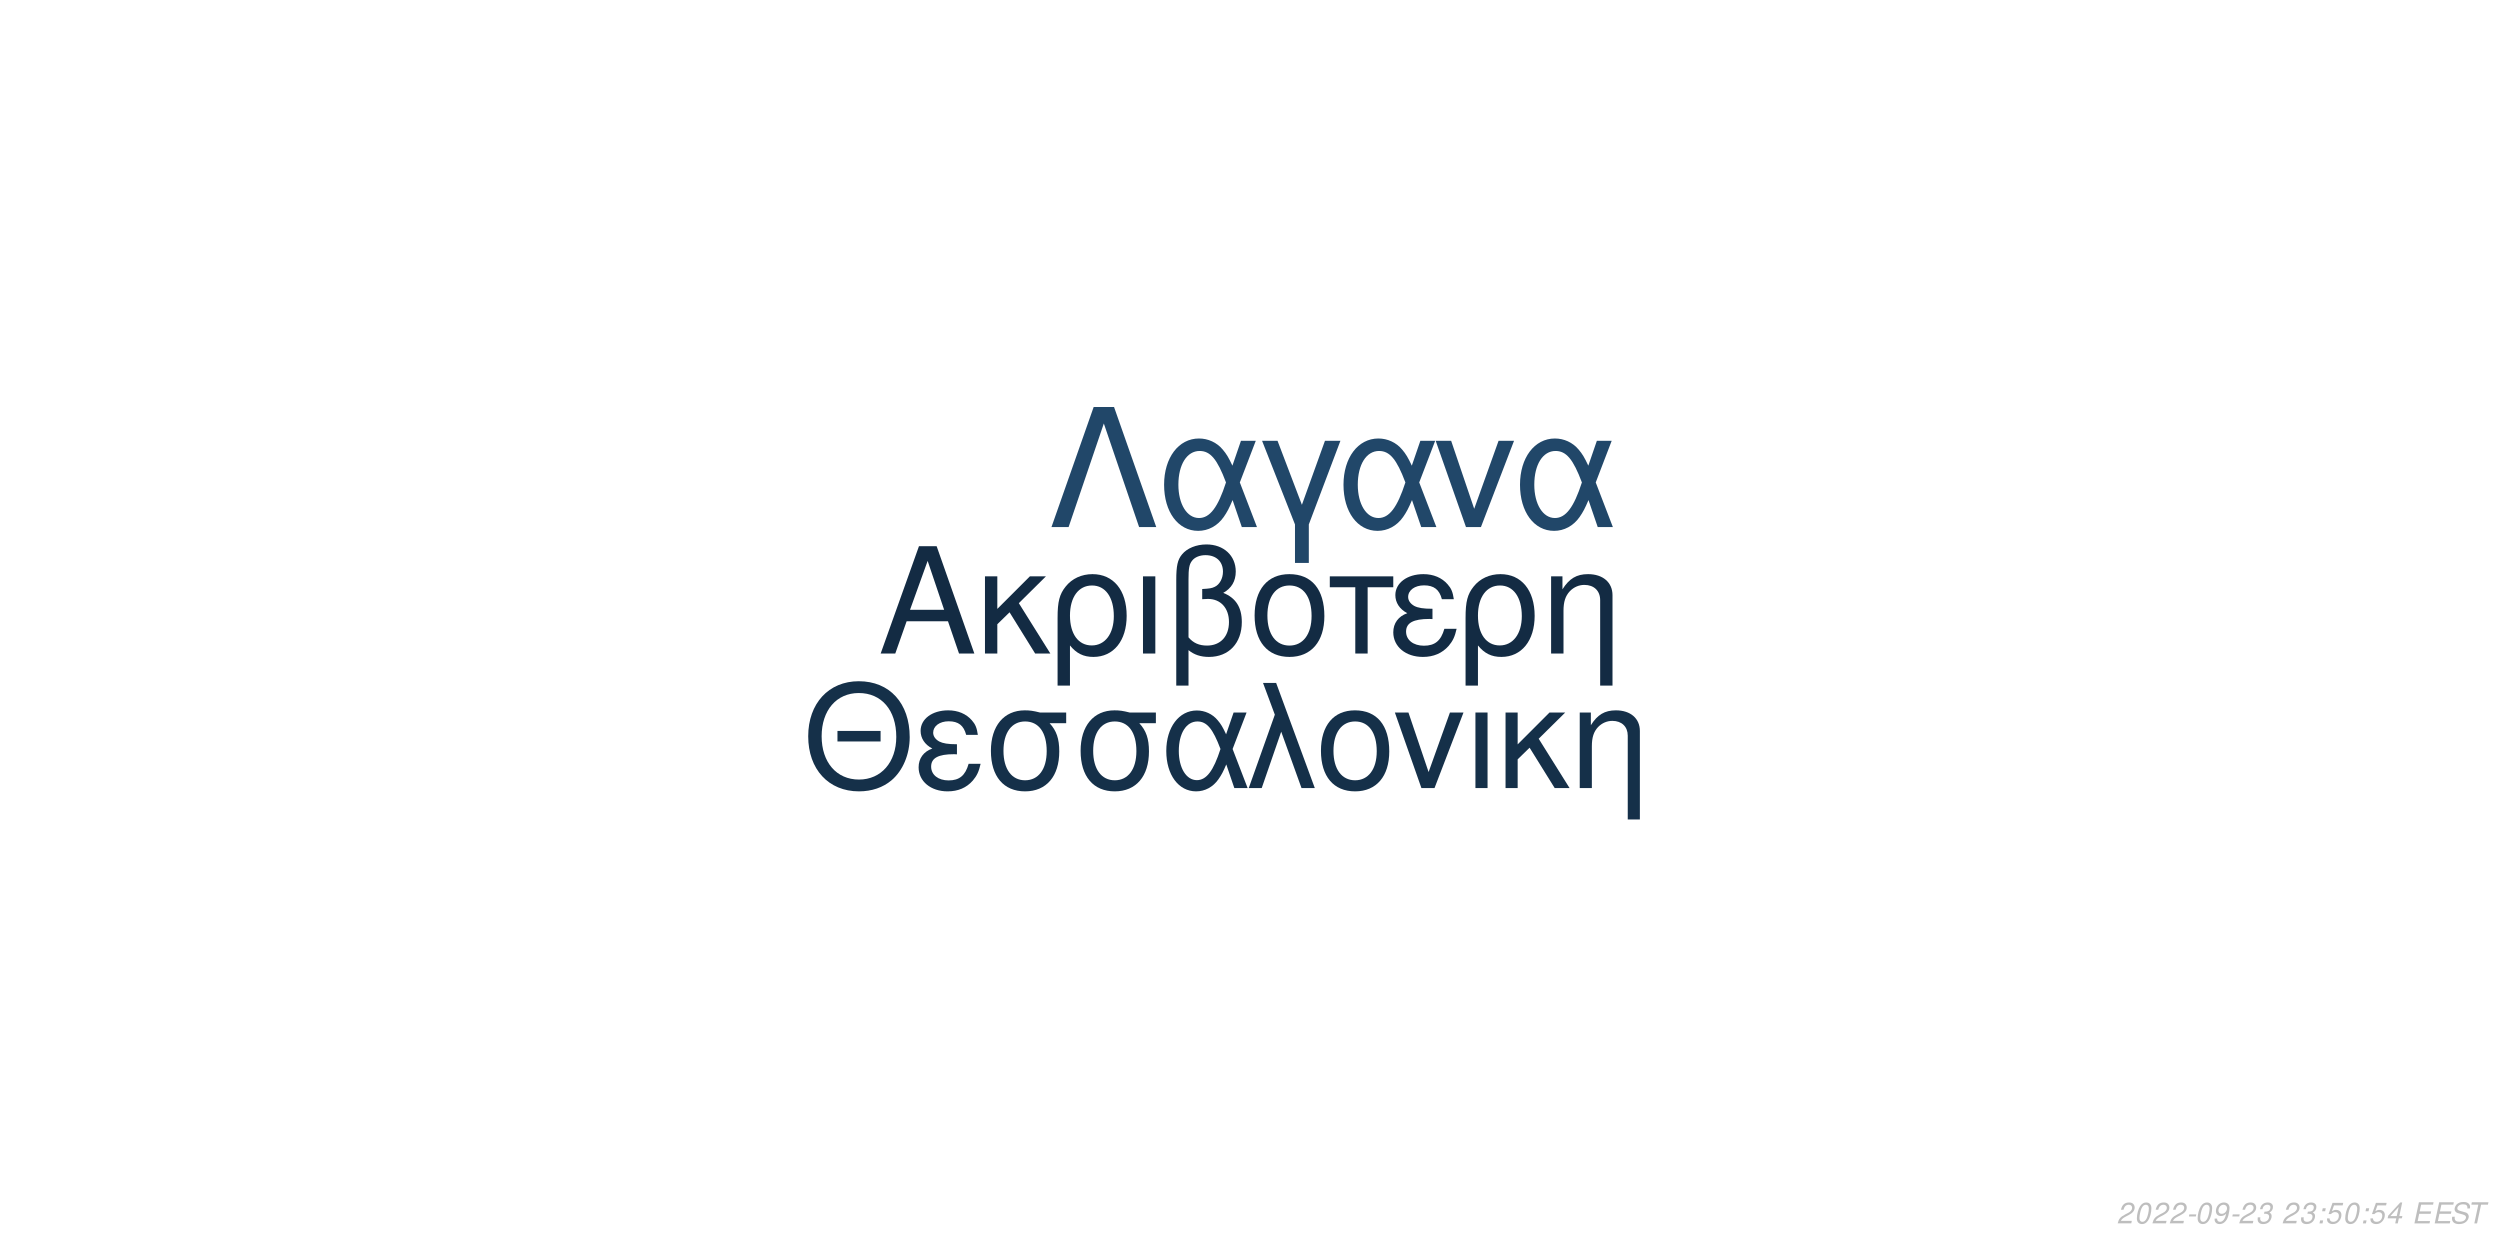
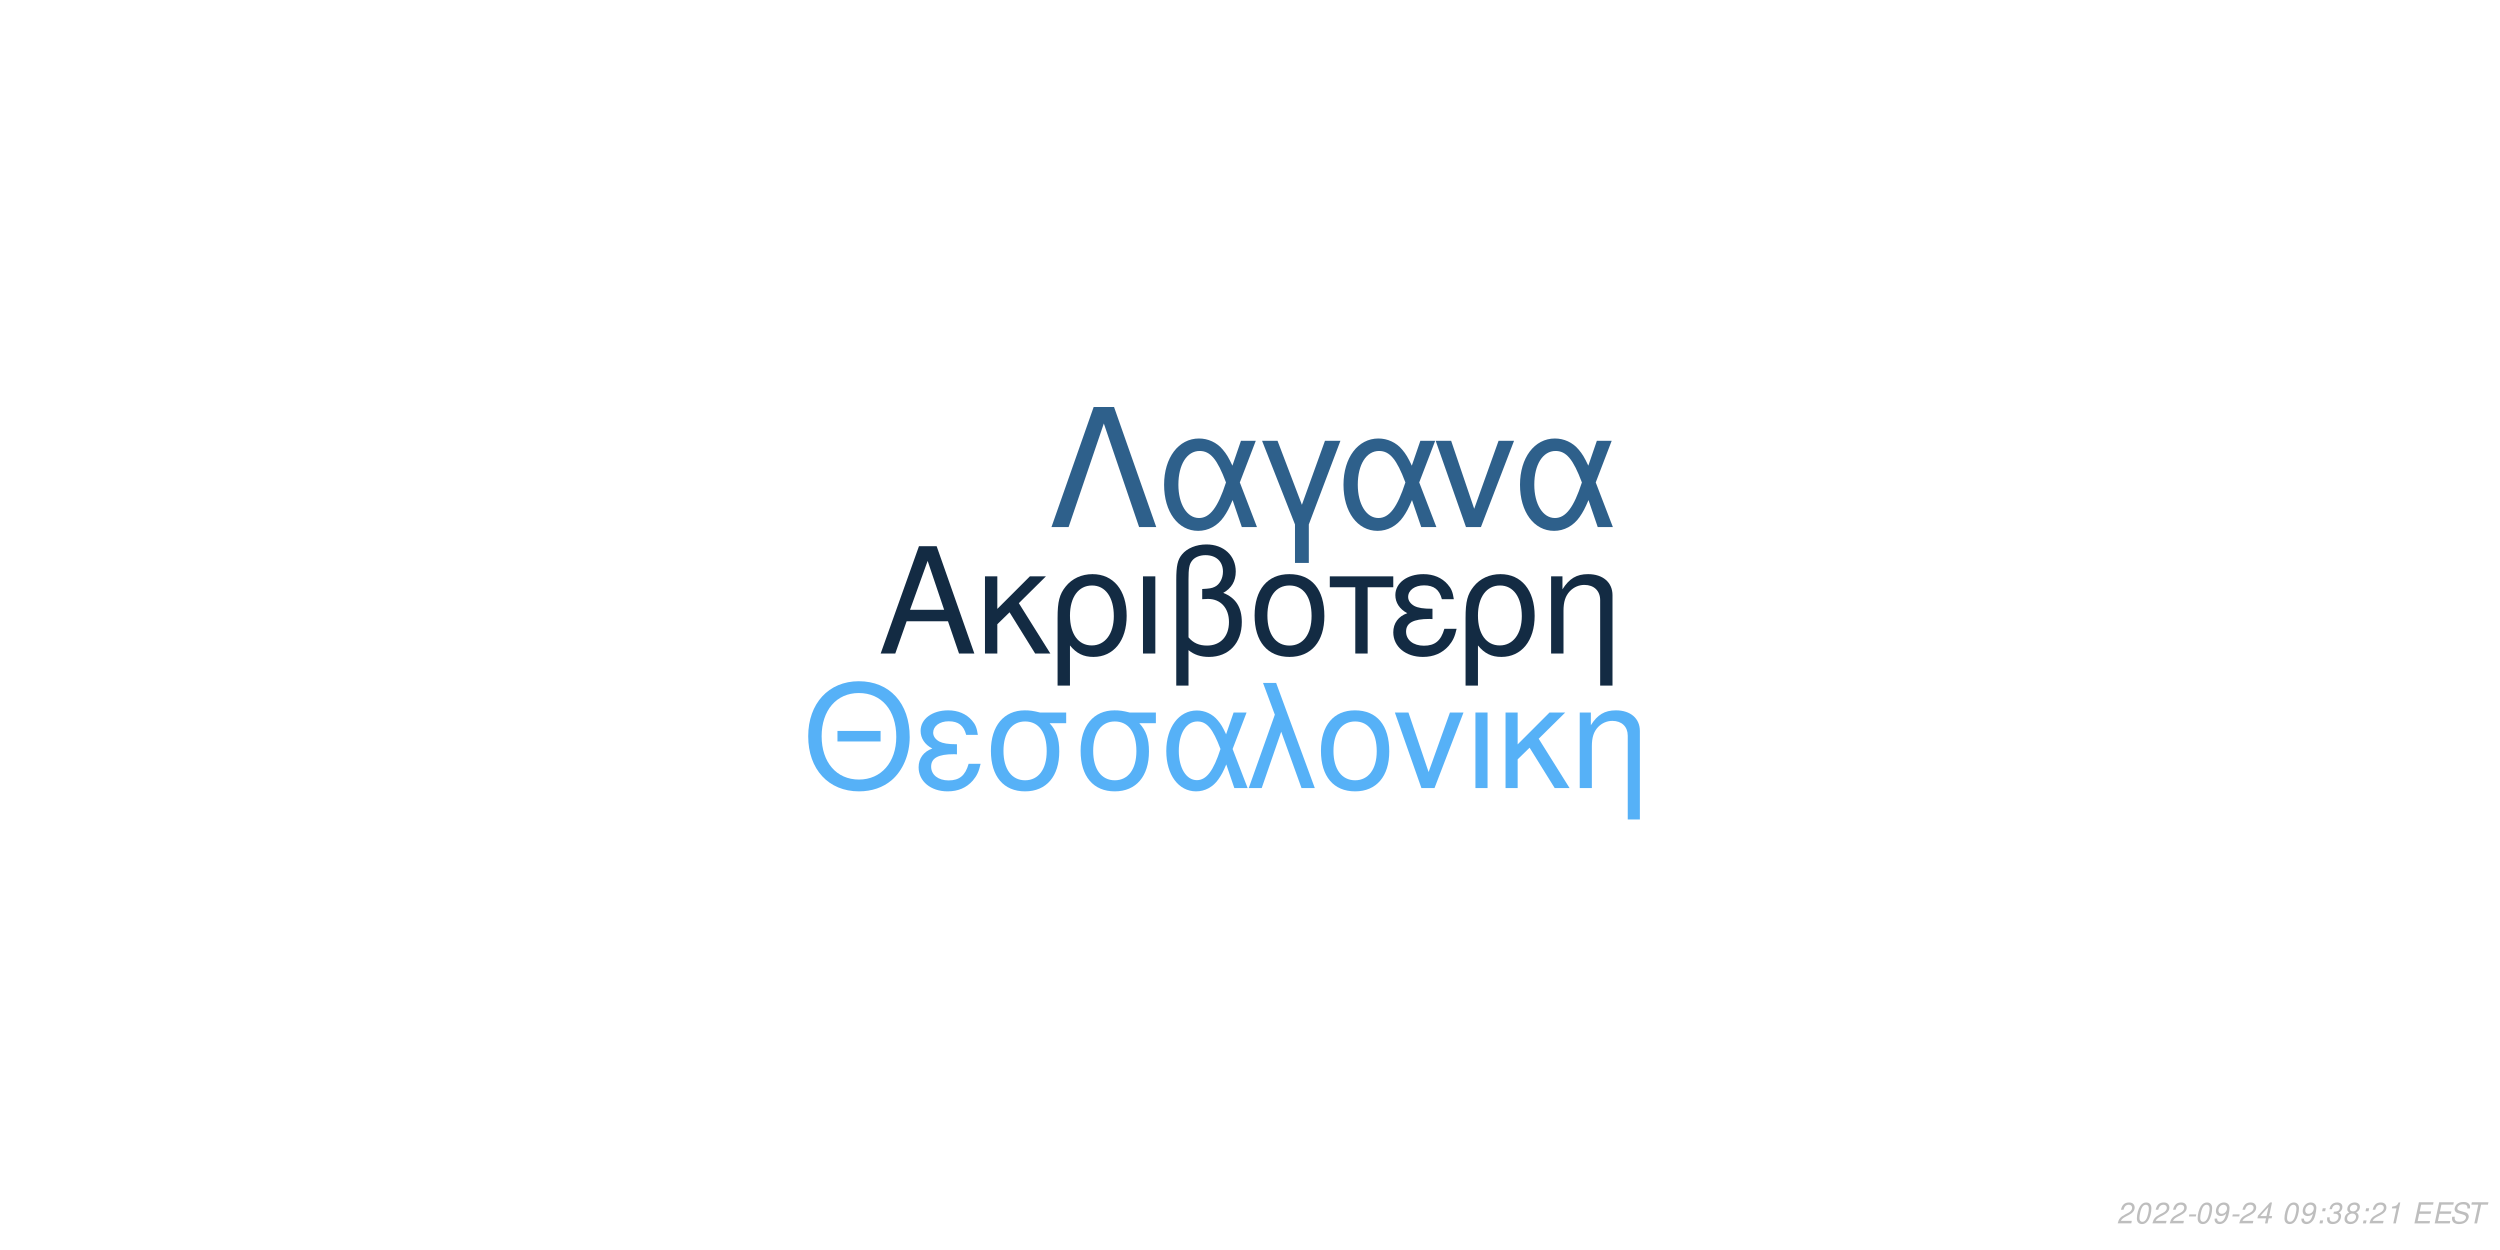
<svg xmlns="http://www.w3.org/2000/svg" xmlns:xlink="http://www.w3.org/1999/xlink" width="864pt" height="432pt" viewBox="0 0 864 432" version="1.1">
  <defs>
    <g>
      <symbol overflow="visible" id="glyph0-0">
        <path style="stroke:none;" d="" />
      </symbol>
      <symbol overflow="visible" id="glyph0-1">
        <path style="stroke:none;" d="M 24.125 -11.141 L 27.938 0 L 33.234 0 L 20.203 -37.094 L 14.094 -37.094 L 0.859 0 L 5.906 0 L 9.828 -11.141 Z M 22.797 -15.109 L 11 -15.109 L 17.094 -32.016 Z M 22.797 -15.109 " />
      </symbol>
      <symbol overflow="visible" id="glyph0-2">
        <path style="stroke:none;" d="M 7.172 -15.422 L 7.172 -26.672 L 2.906 -26.672 L 2.906 0 L 7.172 0 L 7.172 -10.125 L 11.406 -14.25 L 20.25 0 L 25.5 0 L 14.609 -17.406 L 23.969 -26.672 L 18.422 -26.672 Z M 7.172 -15.422 " />
      </symbol>
      <symbol overflow="visible" id="glyph0-3">
        <path style="stroke:none;" d="M 3 11.094 L 7.281 11.094 L 7.281 -2.797 C 9.516 -0.047 11.953 1.172 15.375 1.172 C 22.344 1.172 26.875 -4.422 26.875 -13.031 C 26.875 -21.891 22.297 -27.438 15.062 -27.438 C 11.297 -27.438 7.984 -25.906 5.797 -23.156 C 3.672 -20.516 3 -17.969 3 -12.359 Z M 14.906 -23.516 C 19.547 -23.516 22.438 -19.438 22.438 -12.922 C 22.438 -6.812 19.391 -2.797 14.812 -2.797 C 10.172 -2.797 7.281 -6.766 7.281 -13.125 C 7.281 -19.484 10.234 -23.516 14.906 -23.516 Z M 14.906 -23.516 " />
      </symbol>
      <symbol overflow="visible" id="glyph0-4">
        <path style="stroke:none;" d="M 3.516 0 L 7.781 0 L 7.781 -26.672 L 3.516 -26.672 Z M 3.516 0 " />
      </symbol>
      <symbol overflow="visible" id="glyph0-5">
        <path style="stroke:none;" d="M 4.016 11.094 L 8.25 11.094 L 8.25 -1.172 C 10.172 0.406 12.422 1.172 15.312 1.172 C 22.188 1.172 26.672 -3.609 26.672 -10.891 C 26.672 -15.984 24.578 -19.234 20.25 -20.969 C 23.109 -22.547 24.578 -25.031 24.578 -28.344 C 24.578 -33.844 20.406 -37.703 14.453 -37.703 C 10.938 -37.703 7.734 -36.391 6 -34.25 C 4.484 -32.422 4.016 -30.328 4.016 -25.391 Z M 8.25 -25.656 C 8.25 -29.359 8.5 -30.844 9.469 -32.062 C 10.375 -33.281 12.156 -34 14.094 -34 C 17.812 -34 20.156 -31.812 20.156 -28.297 C 20.156 -25.953 18.984 -23.812 17.297 -23.047 C 16.281 -22.547 15.469 -22.438 12.984 -22.297 L 12.984 -18.781 C 13.734 -18.828 14.344 -18.875 14.969 -18.875 C 19.344 -18.875 22.234 -15.719 22.234 -10.891 C 22.234 -5.906 19.281 -2.75 14.656 -2.75 C 11.953 -2.75 9.922 -3.609 8.25 -5.594 Z M 8.25 -25.656 " />
      </symbol>
      <symbol overflow="visible" id="glyph0-6">
        <path style="stroke:none;" d="M 14.094 -27.438 C 6.562 -27.438 2.094 -22.094 2.094 -13.125 C 2.094 -4.125 6.562 1.172 14.141 1.172 C 21.672 1.172 26.203 -4.172 26.203 -12.922 C 26.203 -22.188 21.828 -27.438 14.094 -27.438 Z M 14.141 -23.516 C 18.938 -23.516 21.781 -19.594 21.781 -12.984 C 21.781 -6.672 18.828 -2.75 14.141 -2.75 C 9.422 -2.75 6.516 -6.672 6.516 -13.125 C 6.516 -19.594 9.422 -23.516 14.141 -23.516 Z M 14.141 -23.516 " />
      </symbol>
      <symbol overflow="visible" id="glyph0-7">
        <path style="stroke:none;" d="M 7.891 0 L 12.156 0 L 12.156 -22.906 L 21.016 -22.906 L 21.016 -26.672 L -0.922 -26.672 L -0.922 -22.906 L 7.891 -22.906 Z M 7.891 0 " />
      </symbol>
      <symbol overflow="visible" id="glyph0-8">
        <path style="stroke:none;" d="M 14.562 -15.469 C 11.344 -15.469 9.562 -15.781 8.297 -16.438 C 6.922 -17.203 6.156 -18.328 6.156 -19.547 C 6.156 -21.891 8.453 -23.562 11.656 -23.562 C 15.062 -23.562 16.953 -22.094 17.812 -18.781 L 21.938 -18.781 C 21.578 -21.266 21.062 -22.5 19.797 -23.922 C 17.812 -26.203 14.906 -27.438 11.453 -27.438 C 5.797 -27.438 1.734 -24.375 1.734 -20.203 C 1.734 -17.609 3.156 -15.375 5.859 -13.938 C 2.797 -12.875 1.016 -10.484 1.016 -7.328 C 1.016 -2.391 5.297 1.172 11.25 1.172 C 14.969 1.172 17.906 -0.109 20.156 -2.641 C 21.578 -4.328 22.297 -5.797 22.906 -8.547 L 18.672 -8.547 C 17.5 -4.422 15.422 -2.703 11.609 -2.703 C 7.938 -2.703 5.438 -4.688 5.438 -7.578 C 5.438 -10.578 7.938 -11.953 13.484 -11.953 C 13.641 -11.953 14.094 -11.953 14.562 -11.906 Z M 14.562 -15.469 " />
      </symbol>
      <symbol overflow="visible" id="glyph0-9">
        <path style="stroke:none;" d="M 3.562 -26.672 L 3.562 0 L 7.844 0 L 7.844 -14.703 C 7.844 -17.906 8.5 -19.891 10.031 -21.531 C 11.406 -22.953 13.188 -23.719 15.062 -23.719 C 18.375 -23.719 20.516 -21.672 20.516 -18.469 L 20.516 11.094 L 24.781 11.094 L 24.781 -20.156 C 24.781 -24.578 21.469 -27.438 16.328 -27.438 C 12.359 -27.438 9.828 -25.906 7.484 -22.188 L 7.484 -26.672 Z M 3.562 -26.672 " />
      </symbol>
      <symbol overflow="visible" id="glyph1-0">
        <path style="stroke:none;" d="" />
      </symbol>
      <symbol overflow="visible" id="glyph1-1">
        <path style="stroke:none;" d="M 26.859 -19.734 L 11.953 -19.734 L 11.953 -16.094 L 26.859 -16.094 Z M 19.328 -36.922 C 8.922 -36.922 1.844 -29.25 1.844 -17.891 C 1.844 -6.484 8.875 1.141 19.391 1.141 C 23.812 1.141 27.703 -0.203 30.641 -2.688 C 34.578 -6.031 36.922 -11.656 36.922 -17.594 C 36.922 -29.297 30 -36.922 19.328 -36.922 Z M 19.328 -32.844 C 27.203 -32.844 32.281 -26.906 32.281 -17.688 C 32.281 -8.922 27.062 -2.938 19.391 -2.938 C 11.609 -2.938 6.484 -8.922 6.484 -17.891 C 6.484 -26.859 11.609 -32.844 19.328 -32.844 Z M 19.328 -32.844 " />
      </symbol>
      <symbol overflow="visible" id="glyph1-2">
        <path style="stroke:none;" d="M 14.25 -15.141 C 11.109 -15.141 9.375 -15.453 8.125 -16.094 C 6.781 -16.844 6.031 -17.938 6.031 -19.141 C 6.031 -21.422 8.266 -23.078 11.406 -23.078 C 14.75 -23.078 16.594 -21.625 17.438 -18.391 L 21.469 -18.391 C 21.125 -20.828 20.625 -22.031 19.391 -23.422 C 17.438 -25.656 14.594 -26.859 11.219 -26.859 C 5.688 -26.859 1.688 -23.875 1.688 -19.781 C 1.688 -17.234 3.094 -15.047 5.734 -13.656 C 2.734 -12.609 1 -10.266 1 -7.172 C 1 -2.344 5.188 1.141 11.016 1.141 C 14.656 1.141 17.547 -0.094 19.734 -2.594 C 21.125 -4.234 21.828 -5.688 22.422 -8.375 L 18.281 -8.375 C 17.141 -4.328 15.094 -2.641 11.359 -2.641 C 7.766 -2.641 5.328 -4.578 5.328 -7.422 C 5.328 -10.359 7.766 -11.703 13.203 -11.703 C 13.359 -11.703 13.797 -11.703 14.25 -11.656 Z M 14.25 -15.141 " />
      </symbol>
      <symbol overflow="visible" id="glyph1-3">
        <path style="stroke:none;" d="M 29 -26.109 L 19.938 -26.109 C 17.594 -26.703 16.438 -26.859 14.703 -26.859 C 7.469 -26.859 2.984 -21.469 2.984 -12.859 C 2.984 -4.031 7.375 1.141 14.797 1.141 C 22.172 1.141 26.609 -4.078 26.609 -12.656 C 26.609 -17.047 25.656 -19.828 23.266 -22.422 L 29 -22.422 Z M 14.797 -23.016 C 19.531 -23.016 22.266 -19.234 22.266 -12.75 C 22.266 -6.531 19.438 -2.688 14.797 -2.688 C 10.172 -2.688 7.328 -6.531 7.328 -12.859 C 7.328 -19.188 10.172 -23.016 14.797 -23.016 Z M 14.797 -23.016 " />
      </symbol>
      <symbol overflow="visible" id="glyph1-4">
        <path style="stroke:none;" d="M 29.344 -26.109 L 24.859 -26.109 L 22.266 -18.578 C 21.125 -21.031 20.484 -22.125 19.328 -23.469 C 17.547 -25.609 14.906 -26.812 12.156 -26.812 C 5.984 -26.812 1.594 -20.984 1.594 -12.812 C 1.594 -4.578 5.828 1.141 11.906 1.141 C 14.953 1.141 17.734 -0.344 19.625 -3.047 C 20.672 -4.531 21.281 -5.688 22.328 -8.172 L 25.109 0 L 29.703 0 L 24.516 -13.5 Z M 20.328 -13.5 C 17.891 -5.922 15.453 -2.734 12.156 -2.734 C 8.516 -2.734 5.922 -6.922 5.922 -12.812 C 5.922 -18.938 8.516 -23.016 12.359 -23.016 C 15.594 -23.016 17.688 -20.531 20.328 -13.5 Z M 20.328 -13.5 " />
      </symbol>
      <symbol overflow="visible" id="glyph1-5">
        <path style="stroke:none;" d="M 1.094 0 L 5.578 0 L 12.312 -19.484 L 19.328 0 L 23.922 0 L 10.562 -36.328 L 6.031 -36.328 L 10.109 -25.359 Z M 1.094 0 " />
      </symbol>
      <symbol overflow="visible" id="glyph1-6">
        <path style="stroke:none;" d="M 13.797 -26.859 C 6.422 -26.859 2.047 -21.625 2.047 -12.859 C 2.047 -4.031 6.422 1.141 13.859 1.141 C 21.234 1.141 25.656 -4.078 25.656 -12.656 C 25.656 -21.719 21.375 -26.859 13.797 -26.859 Z M 13.859 -23.016 C 18.531 -23.016 21.328 -19.188 21.328 -12.703 C 21.328 -6.531 18.438 -2.688 13.859 -2.688 C 9.219 -2.688 6.375 -6.531 6.375 -12.859 C 6.375 -19.188 9.219 -23.016 13.859 -23.016 Z M 13.859 -23.016 " />
      </symbol>
      <symbol overflow="visible" id="glyph1-7">
        <path style="stroke:none;" d="M 14.297 0 L 24.312 -26.109 L 19.625 -26.109 L 12.25 -5.531 L 5.281 -26.109 L 0.594 -26.109 L 9.766 0 Z M 14.297 0 " />
      </symbol>
      <symbol overflow="visible" id="glyph1-8">
        <path style="stroke:none;" d="M 3.438 0 L 7.625 0 L 7.625 -26.109 L 3.438 -26.109 Z M 3.438 0 " />
      </symbol>
      <symbol overflow="visible" id="glyph1-9">
        <path style="stroke:none;" d="M 7.031 -15.094 L 7.031 -26.109 L 2.844 -26.109 L 2.844 0 L 7.031 0 L 7.031 -9.922 L 11.156 -13.953 L 19.828 0 L 24.969 0 L 14.297 -17.047 L 23.469 -26.109 L 18.031 -26.109 Z M 7.031 -15.094 " />
      </symbol>
      <symbol overflow="visible" id="glyph1-10">
        <path style="stroke:none;" d="M 3.484 -26.109 L 3.484 0 L 7.672 0 L 7.672 -14.406 C 7.672 -17.547 8.328 -19.484 9.812 -21.078 C 11.156 -22.469 12.906 -23.219 14.75 -23.219 C 17.984 -23.219 20.078 -21.234 20.078 -18.094 L 20.078 10.859 L 24.266 10.859 L 24.266 -19.734 C 24.266 -24.062 21.031 -26.859 16 -26.859 C 12.109 -26.859 9.609 -25.359 7.328 -21.719 L 7.328 -26.109 Z M 3.484 -26.109 " />
      </symbol>
      <symbol overflow="visible" id="glyph2-0">
        <path style="stroke:none;" d="" />
      </symbol>
      <symbol overflow="visible" id="glyph2-1">
        <path style="stroke:none;" d="M 22.531 -41.484 L 15.484 -41.484 L 0.906 0 L 6.828 0 L 19 -35.797 L 31.188 0 L 37.109 0 Z M 22.531 -41.484 " />
      </symbol>
      <symbol overflow="visible" id="glyph2-2">
        <path style="stroke:none;" d="M 33.516 -29.812 L 28.391 -29.812 L 25.438 -21.219 C 24.125 -24.016 23.391 -25.266 22.078 -26.797 C 20.031 -29.25 17.016 -30.609 13.891 -30.609 C 6.828 -30.609 1.828 -23.953 1.828 -14.625 C 1.828 -5.234 6.656 1.312 13.594 1.312 C 17.078 1.312 20.266 -0.391 22.422 -3.469 C 23.609 -5.172 24.297 -6.484 25.5 -9.328 L 28.688 0 L 33.922 0 L 28 -15.422 Z M 23.219 -15.422 C 20.422 -6.766 17.641 -3.125 13.891 -3.125 C 9.734 -3.125 6.766 -7.906 6.766 -14.625 C 6.766 -21.625 9.734 -26.297 14.109 -26.297 C 17.812 -26.297 20.203 -23.453 23.219 -15.422 Z M 23.219 -15.422 " />
      </symbol>
      <symbol overflow="visible" id="glyph2-3">
        <path style="stroke:none;" d="M 12.062 12.406 L 16.844 12.406 L 16.844 -0.906 L 27.766 -29.812 L 22.422 -29.812 L 14.453 -7.688 L 6.031 -29.812 L 0.688 -29.812 L 12.062 -0.906 Z M 12.062 12.406 " />
      </symbol>
      <symbol overflow="visible" id="glyph2-4">
        <path style="stroke:none;" d="M 16.328 0 L 27.766 -29.812 L 22.422 -29.812 L 14 -6.312 L 6.031 -29.812 L 0.688 -29.812 L 11.156 0 Z M 16.328 0 " />
      </symbol>
      <symbol overflow="visible" id="glyph3-0">
        <path style="stroke:none;" d="" />
      </symbol>
      <symbol overflow="visible" id="glyph3-1">
        <path style="stroke:none;" d="M 5.234 -0.875 L 1.469 -0.875 C 1.641 -1.375 2.203 -1.891 3.109 -2.344 L 4.234 -2.938 C 5.562 -3.625 6.219 -4.469 6.219 -5.484 C 6.219 -5.938 6.062 -6.359 5.797 -6.656 C 5.469 -7.047 4.984 -7.234 4.312 -7.234 C 2.766 -7.234 1.891 -6.453 1.484 -4.734 L 2.375 -4.734 C 2.484 -5.188 2.609 -5.484 2.797 -5.75 C 3.094 -6.203 3.609 -6.453 4.188 -6.453 C 4.891 -6.453 5.344 -6.031 5.344 -5.375 C 5.344 -4.703 4.859 -4.094 4.016 -3.656 L 2.984 -3.125 C 1.234 -2.188 0.797 -1.656 0.344 -0.016 L 5.047 -0.016 Z M 5.234 -0.875 " />
      </symbol>
      <symbol overflow="visible" id="glyph3-2">
        <path style="stroke:none;" d="M 4.203 -7.234 C 3.375 -7.234 2.688 -6.812 2.125 -5.984 C 1.484 -5.047 0.984 -3.188 0.984 -1.734 C 0.984 -1.109 1.172 -0.562 1.484 -0.266 C 1.797 0.047 2.281 0.234 2.766 0.234 C 3.625 0.234 4.281 -0.156 4.859 -1.016 C 5.516 -1.953 6 -3.797 6 -5.266 C 6 -6.5 5.328 -7.234 4.203 -7.234 Z M 4.094 -6.453 C 4.734 -6.453 5.125 -5.984 5.125 -5.156 C 5.125 -4.203 4.781 -2.625 4.406 -1.812 C 3.984 -0.938 3.516 -0.547 2.875 -0.547 C 2.25 -0.547 1.875 -1.031 1.875 -1.828 C 1.875 -2.797 2.203 -4.344 2.594 -5.203 C 2.984 -6.047 3.453 -6.453 4.094 -6.453 Z M 4.094 -6.453 " />
      </symbol>
      <symbol overflow="visible" id="glyph3-3">
        <path style="stroke:none;" d="M 3.516 -3.125 L 1.125 -3.125 L 0.969 -2.406 L 3.359 -2.406 Z M 3.516 -3.125 " />
      </symbol>
      <symbol overflow="visible" id="glyph3-4">
        <path style="stroke:none;" d="M 0.844 -1.656 C 0.844 -1.547 0.844 -1.438 0.844 -1.375 C 0.844 -0.406 1.531 0.234 2.578 0.234 C 3.203 0.234 3.766 0.016 4.297 -0.438 C 4.938 -1 5.312 -1.656 5.594 -2.719 C 5.844 -3.672 6.016 -4.766 6.016 -5.375 C 6.016 -5.844 5.844 -6.328 5.547 -6.656 C 5.203 -7.031 4.703 -7.234 4.062 -7.234 C 2.516 -7.234 1.297 -5.938 1.297 -4.266 C 1.297 -3.203 1.984 -2.547 3.047 -2.547 C 3.484 -2.547 3.953 -2.672 4.281 -2.891 C 4.406 -2.984 4.547 -3.078 4.828 -3.344 C 4.438 -1.484 3.703 -0.547 2.703 -0.547 C 2.109 -0.547 1.719 -0.938 1.719 -1.547 L 1.719 -1.656 Z M 3.953 -6.453 C 4.625 -6.453 5.141 -5.953 5.141 -5.281 C 5.141 -4.188 4.312 -3.312 3.297 -3.312 C 2.594 -3.312 2.172 -3.734 2.172 -4.453 C 2.172 -5.562 2.984 -6.453 3.953 -6.453 Z M 3.953 -6.453 " />
      </symbol>
      <symbol overflow="visible" id="glyph3-5">
-         <path style="stroke:none;" d="M 2.922 -3.312 C 3.125 -3.344 3.234 -3.344 3.375 -3.344 C 4.203 -3.344 4.688 -3 4.688 -2.406 C 4.688 -1.312 3.906 -0.547 2.781 -0.547 C 2.047 -0.547 1.594 -0.938 1.594 -1.562 C 1.594 -1.719 1.609 -1.844 1.656 -2.094 L 0.766 -2.094 C 0.734 -1.797 0.719 -1.641 0.719 -1.469 C 0.719 -0.375 1.406 0.234 2.641 0.234 C 3.547 0.234 4.297 -0.078 4.812 -0.656 C 5.266 -1.156 5.562 -1.875 5.562 -2.547 C 5.562 -3.125 5.344 -3.453 4.797 -3.734 C 5.641 -4.234 6.016 -4.844 6.016 -5.734 C 6.016 -6.656 5.312 -7.234 4.203 -7.234 C 3.375 -7.234 2.672 -6.938 2.188 -6.375 C 1.891 -6.031 1.703 -5.641 1.516 -4.906 L 2.391 -4.906 C 2.5 -5.359 2.594 -5.594 2.734 -5.812 C 3.047 -6.234 3.516 -6.453 4.078 -6.453 C 4.734 -6.453 5.141 -6.125 5.141 -5.578 C 5.141 -5.188 5.016 -4.797 4.797 -4.547 C 4.516 -4.234 4 -4.062 3.266 -4.062 L 3.078 -4.062 Z M 2.922 -3.312 " />
+         <path style="stroke:none;" d="M 3.625 -1.75 L 3.266 0 L 4.141 0 L 4.516 -1.75 L 5.562 -1.75 L 5.734 -2.531 L 4.688 -2.531 L 5.688 -7.234 L 5.016 -7.234 L 0.844 -2.672 L 0.641 -1.75 Z M 3.797 -2.531 L 1.594 -2.531 L 4.469 -5.703 Z M 3.797 -2.531 " />
      </symbol>
      <symbol overflow="visible" id="glyph3-6">
        <path style="stroke:none;" d="" />
      </symbol>
      <symbol overflow="visible" id="glyph3-7">
        <path style="stroke:none;" d="M 2.359 -1.031 L 1.312 -1.031 L 1.094 0 L 2.141 0 Z M 3.266 -5.234 L 2.219 -5.234 L 2 -4.203 L 3.047 -4.203 Z M 3.266 -5.234 " />
      </symbol>
      <symbol overflow="visible" id="glyph3-8">
-         <path style="stroke:none;" d="M 6.297 -7.094 L 2.594 -7.094 L 1.234 -3.234 L 2.047 -3.234 C 2.656 -3.766 2.938 -3.906 3.531 -3.906 C 4.328 -3.906 4.797 -3.453 4.797 -2.688 C 4.797 -1.438 3.969 -0.547 2.828 -0.547 C 2.031 -0.547 1.609 -0.938 1.578 -1.734 L 0.703 -1.734 L 0.703 -1.516 C 0.703 -0.938 0.844 -0.547 1.188 -0.266 C 1.562 0.062 2.078 0.234 2.703 0.234 C 3.656 0.234 4.391 -0.156 4.984 -0.922 C 5.422 -1.5 5.672 -2.234 5.672 -2.953 C 5.672 -4 4.938 -4.672 3.812 -4.672 C 3.328 -4.672 2.906 -4.547 2.406 -4.234 L 3.109 -6.219 L 6.109 -6.219 Z M 6.297 -7.094 " />
+         <path style="stroke:none;" d="M 2.922 -3.312 C 3.125 -3.344 3.234 -3.344 3.375 -3.344 C 4.203 -3.344 4.688 -3 4.688 -2.406 C 4.688 -1.312 3.906 -0.547 2.781 -0.547 C 2.047 -0.547 1.594 -0.938 1.594 -1.562 C 1.594 -1.719 1.609 -1.844 1.656 -2.094 L 0.766 -2.094 C 0.734 -1.797 0.719 -1.641 0.719 -1.469 C 0.719 -0.375 1.406 0.234 2.641 0.234 C 3.547 0.234 4.297 -0.078 4.812 -0.656 C 5.266 -1.156 5.562 -1.875 5.562 -2.547 C 5.562 -3.125 5.344 -3.453 4.797 -3.734 C 5.641 -4.234 6.016 -4.844 6.016 -5.734 C 6.016 -6.656 5.312 -7.234 4.203 -7.234 C 3.375 -7.234 2.672 -6.938 2.188 -6.375 C 1.891 -6.031 1.703 -5.641 1.516 -4.906 L 2.391 -4.906 C 2.5 -5.359 2.594 -5.594 2.734 -5.812 C 3.047 -6.234 3.516 -6.453 4.078 -6.453 C 4.734 -6.453 5.141 -6.125 5.141 -5.578 C 5.141 -5.188 5.016 -4.797 4.797 -4.547 C 4.516 -4.234 4 -4.062 3.266 -4.062 L 3.078 -4.062 Z M 2.922 -3.312 " />
      </symbol>
      <symbol overflow="visible" id="glyph3-9">
-         <path style="stroke:none;" d="M 3.625 -1.75 L 3.266 0 L 4.141 0 L 4.516 -1.75 L 5.562 -1.75 L 5.734 -2.531 L 4.688 -2.531 L 5.688 -7.234 L 5.016 -7.234 L 0.844 -2.672 L 0.641 -1.75 Z M 3.797 -2.531 L 1.594 -2.531 L 4.469 -5.703 Z M 3.797 -2.531 " />
+         <path style="stroke:none;" d="M 4.766 -3.797 C 5.078 -3.969 5.234 -4.078 5.438 -4.234 C 5.812 -4.594 6.062 -5.172 6.062 -5.734 C 6.062 -6.625 5.344 -7.234 4.266 -7.234 C 2.812 -7.234 1.703 -6.219 1.703 -4.875 C 1.703 -4.406 1.875 -4.125 2.359 -3.812 C 1.297 -3.312 0.75 -2.516 0.75 -1.469 C 0.75 -0.438 1.547 0.234 2.812 0.234 C 3.656 0.234 4.359 -0.094 4.938 -0.734 C 5.359 -1.234 5.609 -1.859 5.609 -2.438 C 5.609 -3.047 5.312 -3.516 4.766 -3.797 Z M 4.109 -6.453 C 4.797 -6.453 5.188 -6.125 5.188 -5.578 C 5.188 -5.266 5.062 -4.922 4.859 -4.672 C 4.562 -4.312 4.188 -4.156 3.656 -4.156 C 2.984 -4.156 2.594 -4.453 2.594 -4.984 C 2.594 -5.859 3.203 -6.453 4.109 -6.453 Z M 3.453 -3.406 C 4.234 -3.406 4.734 -2.984 4.734 -2.312 C 4.734 -1.312 3.922 -0.547 2.875 -0.547 C 2.125 -0.547 1.625 -0.969 1.625 -1.625 C 1.625 -2.609 2.438 -3.406 3.453 -3.406 Z M 3.453 -3.406 " />
      </symbol>
      <symbol overflow="visible" id="glyph3-10">
+         <path style="stroke:none;" d="M 3.703 -5.188 L 2.594 0 L 3.469 0 L 5.016 -7.234 L 4.438 -7.234 C 3.906 -6.156 3.688 -6.016 2.234 -5.812 L 2.109 -5.188 Z M 3.703 -5.188 " />
+       </symbol>
+       <symbol overflow="visible" id="glyph3-11">
        <path style="stroke:none;" d="M 2.547 -3.312 L 6.5 -3.312 L 6.688 -4.141 L 2.719 -4.141 L 3.219 -6.469 L 7.344 -6.469 L 7.516 -7.297 L 2.453 -7.297 L 0.906 0 L 6.125 0 L 6.297 -0.812 L 2.016 -0.812 Z M 2.547 -3.312 " />
      </symbol>
-       <symbol overflow="visible" id="glyph3-11">
+       <symbol overflow="visible" id="glyph3-12">
        <path style="stroke:none;" d="M 7.062 -5.156 C 7.125 -5.438 7.141 -5.562 7.141 -5.703 C 7.141 -6.156 6.938 -6.594 6.594 -6.891 C 6.188 -7.25 5.656 -7.406 4.875 -7.406 C 3.844 -7.406 3.047 -7.125 2.5 -6.562 C 2.094 -6.141 1.781 -5.438 1.781 -4.922 C 1.781 -4.297 2.219 -3.766 2.891 -3.562 L 4.594 -3.094 C 5.406 -2.859 5.734 -2.578 5.734 -2.094 C 5.734 -1.781 5.547 -1.406 5.266 -1.141 C 4.844 -0.766 4.266 -0.578 3.453 -0.578 C 2.328 -0.578 1.812 -0.984 1.812 -1.906 C 1.812 -2.047 1.812 -2.125 1.844 -2.312 L 0.984 -2.312 C 0.906 -2.062 0.891 -1.906 0.891 -1.688 C 0.891 -0.484 1.797 0.234 3.297 0.234 C 4.359 0.234 5.234 -0.062 5.812 -0.609 C 6.344 -1.078 6.688 -1.797 6.688 -2.375 C 6.688 -2.641 6.609 -2.906 6.453 -3.156 C 6.234 -3.5 5.938 -3.703 5.469 -3.828 L 3.75 -4.312 C 2.984 -4.547 2.734 -4.734 2.734 -5.188 C 2.734 -5.547 2.875 -5.844 3.188 -6.109 C 3.547 -6.438 4.031 -6.594 4.703 -6.594 C 5.266 -6.594 5.688 -6.484 5.906 -6.297 C 6.094 -6.125 6.219 -5.797 6.219 -5.516 C 6.219 -5.422 6.203 -5.344 6.188 -5.156 Z M 7.062 -5.156 " />
      </symbol>
-       <symbol overflow="visible" id="glyph3-12">
+       <symbol overflow="visible" id="glyph3-13">
        <path style="stroke:none;" d="M 4.938 -6.469 L 7.312 -6.469 L 7.484 -7.297 L 1.75 -7.297 L 1.578 -6.469 L 3.984 -6.469 L 2.609 0 L 3.547 0 Z M 4.938 -6.469 " />
      </symbol>
    </g>
  </defs>
  <g id="surface1">
    <rect x="0" y="0" width="864" height="432" style="fill:rgb(100%,100%,100%);fill-opacity:1;stroke:none;" />
    <g style="fill:rgb(7.451%,16.863%,26.275%);fill-opacity:1;">
      <use xlink:href="#glyph0-1" x="303.5" y="225.861" />
      <use xlink:href="#glyph0-2" x="337.5" y="225.861" />
      <use xlink:href="#glyph0-3" x="362.5" y="225.861" />
      <use xlink:href="#glyph0-4" x="391.5" y="225.861" />
      <use xlink:href="#glyph0-5" x="402.5" y="225.861" />
      <use xlink:href="#glyph0-6" x="431.5" y="225.861" />
      <use xlink:href="#glyph0-7" x="460.5" y="225.861" />
      <use xlink:href="#glyph0-8" x="480.5" y="225.861" />
      <use xlink:href="#glyph0-3" x="503.5" y="225.861" />
      <use xlink:href="#glyph0-9" x="532.5" y="225.861" />
    </g>
-     <g style="fill:rgb(8.235%,18.824%,28.627%);fill-opacity:1;">
+     <g style="fill:rgb(33.725%,69.412%,96.863%);fill-opacity:1;">
      <use xlink:href="#glyph1-1" x="277.473" y="272.354" />
      <use xlink:href="#glyph1-2" x="316.473" y="272.354" />
      <use xlink:href="#glyph1-3" x="339.473" y="272.354" />
      <use xlink:href="#glyph1-3" x="370.473" y="272.354" />
      <use xlink:href="#glyph1-4" x="401.473" y="272.354" />
      <use xlink:href="#glyph1-5" x="430.473" y="272.354" />
      <use xlink:href="#glyph1-6" x="454.473" y="272.354" />
      <use xlink:href="#glyph1-7" x="481.473" y="272.354" />
      <use xlink:href="#glyph1-8" x="506.473" y="272.354" />
      <use xlink:href="#glyph1-9" x="517.473" y="272.354" />
      <use xlink:href="#glyph1-10" x="542.473" y="272.354" />
    </g>
-     <g style="fill:rgb(12.941%,27.843%,41.176%);fill-opacity:1;">
+     <g style="fill:rgb(18.039%,37.647%,54.51%);fill-opacity:1;">
      <use xlink:href="#glyph2-1" x="362.484" y="182.152" />
      <use xlink:href="#glyph2-2" x="400.484" y="182.152" />
      <use xlink:href="#glyph2-3" x="435.484" y="182.152" />
      <use xlink:href="#glyph2-2" x="462.484" y="182.152" />
      <use xlink:href="#glyph2-4" x="495.484" y="182.152" />
      <use xlink:href="#glyph2-2" x="523.484" y="182.152" />
    </g>
    <g style="fill:rgb(74.51%,74.51%,74.51%);fill-opacity:1;">
      <use xlink:href="#glyph3-1" x="731.52" y="422.81" />
      <use xlink:href="#glyph3-2" x="737.52" y="422.81" />
      <use xlink:href="#glyph3-1" x="743.52" y="422.81" />
      <use xlink:href="#glyph3-1" x="749.52" y="422.81" />
      <use xlink:href="#glyph3-3" x="755.52" y="422.81" />
      <use xlink:href="#glyph3-2" x="758.52" y="422.81" />
      <use xlink:href="#glyph3-4" x="764.52" y="422.81" />
      <use xlink:href="#glyph3-3" x="770.52" y="422.81" />
      <use xlink:href="#glyph3-1" x="773.52" y="422.81" />
      <use xlink:href="#glyph3-5" x="779.52" y="422.81" />
      <use xlink:href="#glyph3-6" x="785.52" y="422.81" />
-       <use xlink:href="#glyph3-1" x="788.52" y="422.81" />
-       <use xlink:href="#glyph3-5" x="794.52" y="422.81" />
+       <use xlink:href="#glyph3-2" x="788.52" y="422.81" />
+       <use xlink:href="#glyph3-4" x="794.52" y="422.81" />
      <use xlink:href="#glyph3-7" x="800.52" y="422.81" />
      <use xlink:href="#glyph3-8" x="803.52" y="422.81" />
-       <use xlink:href="#glyph3-2" x="809.52" y="422.81" />
+       <use xlink:href="#glyph3-9" x="809.52" y="422.81" />
      <use xlink:href="#glyph3-7" x="815.52" y="422.81" />
-       <use xlink:href="#glyph3-8" x="818.52" y="422.81" />
-       <use xlink:href="#glyph3-9" x="824.52" y="422.81" />
+       <use xlink:href="#glyph3-1" x="818.52" y="422.81" />
+       <use xlink:href="#glyph3-10" x="824.52" y="422.81" />
      <use xlink:href="#glyph3-6" x="830.52" y="422.81" />
-       <use xlink:href="#glyph3-10" x="833.52" y="422.81" />
-       <use xlink:href="#glyph3-10" x="840.52" y="422.81" />
-       <use xlink:href="#glyph3-11" x="846.52" y="422.81" />
-       <use xlink:href="#glyph3-12" x="852.52" y="422.81" />
+       <use xlink:href="#glyph3-11" x="833.52" y="422.81" />
+       <use xlink:href="#glyph3-11" x="840.52" y="422.81" />
+       <use xlink:href="#glyph3-12" x="846.52" y="422.81" />
+       <use xlink:href="#glyph3-13" x="852.52" y="422.81" />
    </g>
  </g>
</svg>
